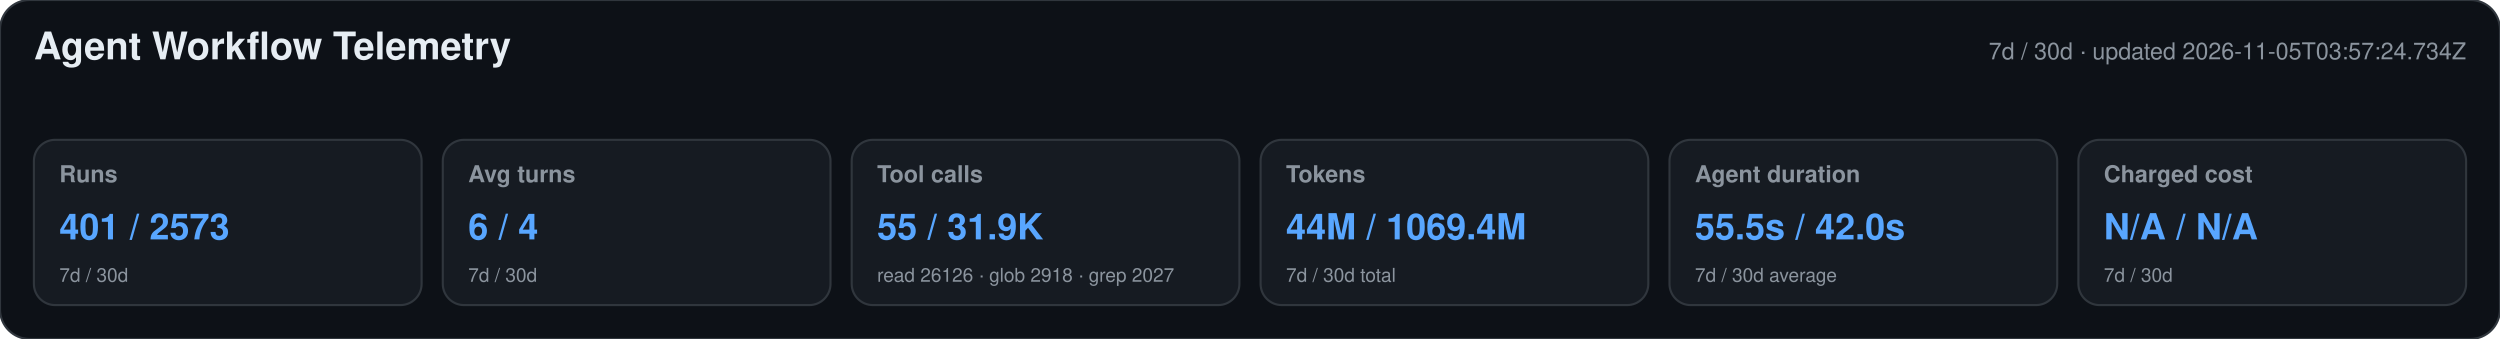
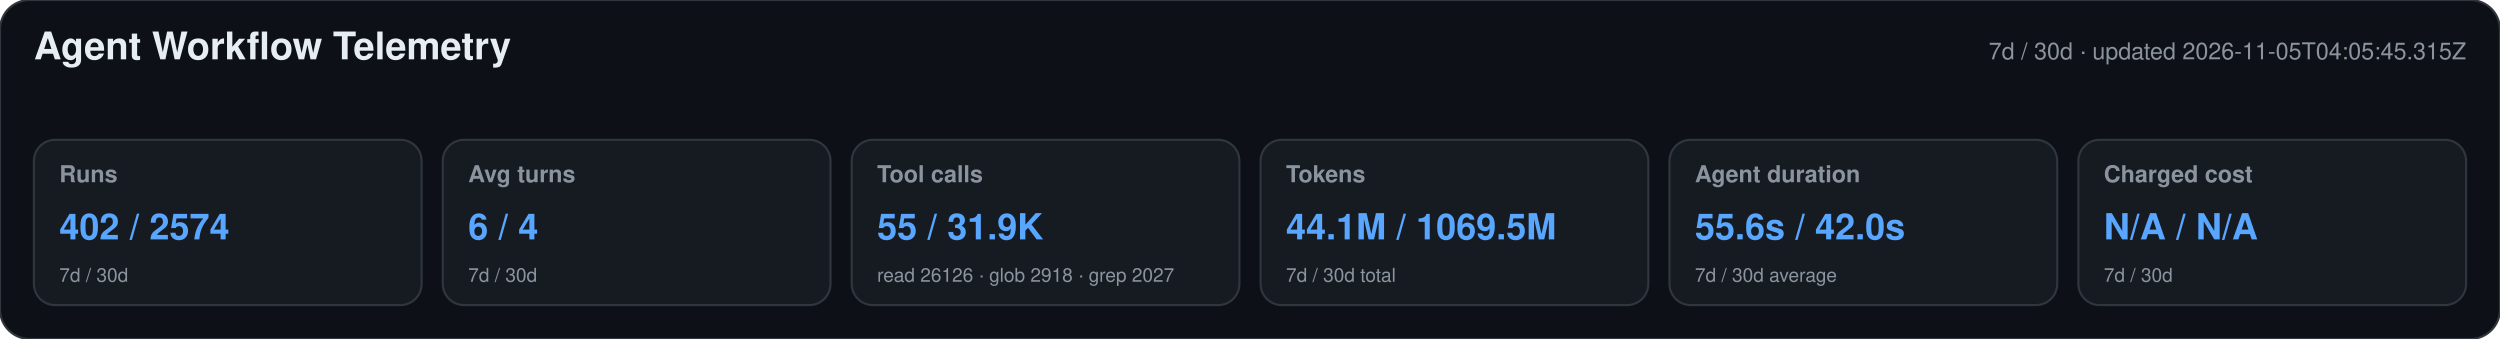
<svg xmlns="http://www.w3.org/2000/svg" width="1180" height="160" viewBox="0 0 1180 160" role="img" aria-labelledby="title desc">
  <style>text{font-family:-apple-system,BlinkMacSystemFont,"Segoe UI",Helvetica,Arial,sans-serif}.heading{font-size:18px;font-weight:650;fill:#e6edf3}.meta,.label,.secondary{fill:#8b949e}.meta,.label{font-size:11px}.label{font-weight:600}.primary{font-size:17px;font-weight:700;fill:#58a6ff}.secondary{font-size:9px}</style>
  <rect width="1180" height="160" rx="14" fill="#0d1117" stroke="#30363d" />
  <text x="16" y="28" class="heading">Agent Workflow Telemetry</text>
-   <text x="1164" y="28" text-anchor="end" class="meta">7d / 30d · updated 2026-11-05T03:57:24.734Z</text>
+   <text x="1164" y="28" text-anchor="end" class="meta">7d / 30d · updated 2026-11-05T04:05:45.315Z</text>
  <g>
    <rect x="16" y="66" width="183" height="78" rx="10" fill="#161b22" stroke="#30363d" />
    <text x="28" y="86" class="label">Runs</text>
-     <text x="28" y="113" class="primary">401 / 2573</text>
+     <text x="28" y="113" class="primary">402 / 2574</text>
    <text x="28" y="133" class="secondary">7d / 30d</text>
  </g>
  <g>
    <rect x="209" y="66" width="183" height="78" rx="10" fill="#161b22" stroke="#30363d" />
    <text x="221" y="86" class="label">Avg turns</text>
    <text x="221" y="113" class="primary">6 / 4</text>
    <text x="221" y="133" class="secondary">7d / 30d</text>
  </g>
  <g>
    <rect x="402" y="66" width="183" height="78" rx="10" fill="#161b22" stroke="#30363d" />
    <text x="414" y="86" class="label">Tool calls</text>
    <text x="414" y="113" class="primary">55 / 31.9K</text>
    <text x="414" y="133" class="secondary">read 26126 · glob 2918 · grep 2027</text>
  </g>
  <g>
    <rect x="595" y="66" width="183" height="78" rx="10" fill="#161b22" stroke="#30363d" />
    <text x="607" y="86" class="label">Tokens</text>
-     <text x="607" y="113" class="primary">44M / 1069.4M</text>
+     <text x="607" y="113" class="primary">44.1M / 1069.5M</text>
    <text x="607" y="133" class="secondary">7d / 30d total</text>
  </g>
  <g>
    <rect x="788" y="66" width="183" height="78" rx="10" fill="#161b22" stroke="#30363d" />
    <text x="800" y="86" class="label">Agent duration</text>
-     <text x="800" y="113" class="primary">55.5s / 42.0s</text>
+     <text x="800" y="113" class="primary">55.6s / 42.0s</text>
    <text x="800" y="133" class="secondary">7d / 30d average</text>
  </g>
  <g>
    <rect x="981" y="66" width="183" height="78" rx="10" fill="#161b22" stroke="#30363d" />
    <text x="993" y="86" class="label">Charged cost</text>
    <text x="993" y="113" class="primary">N/A / N/A</text>
    <text x="993" y="133" class="secondary">7d / 30d</text>
  </g>
</svg>
